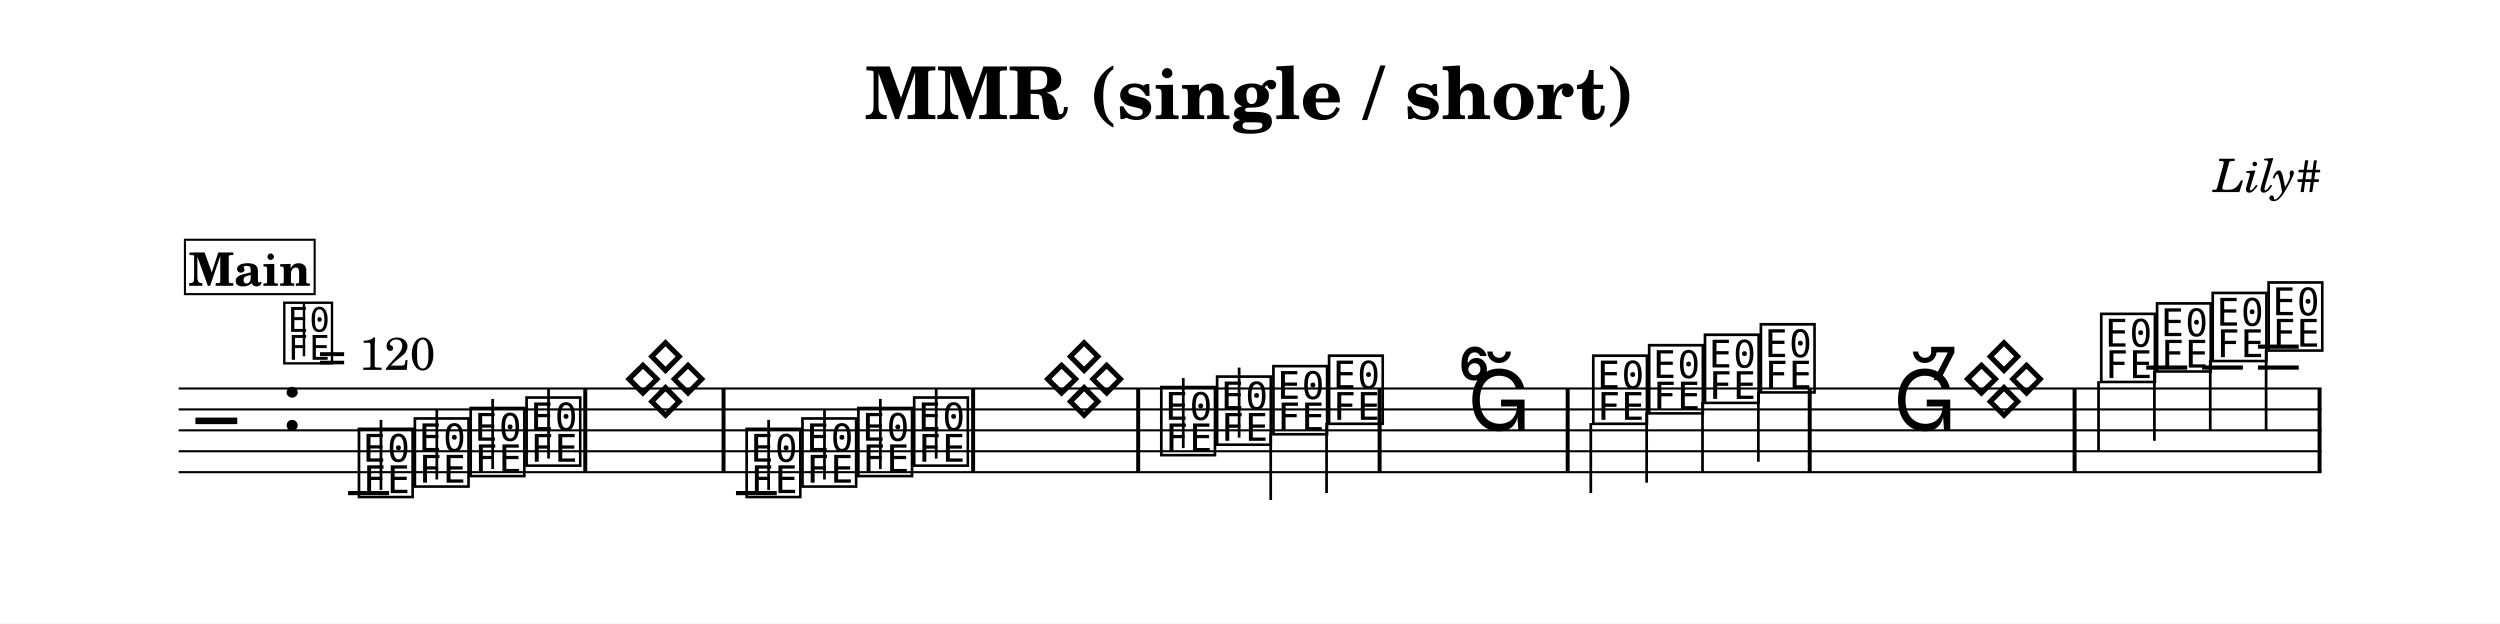
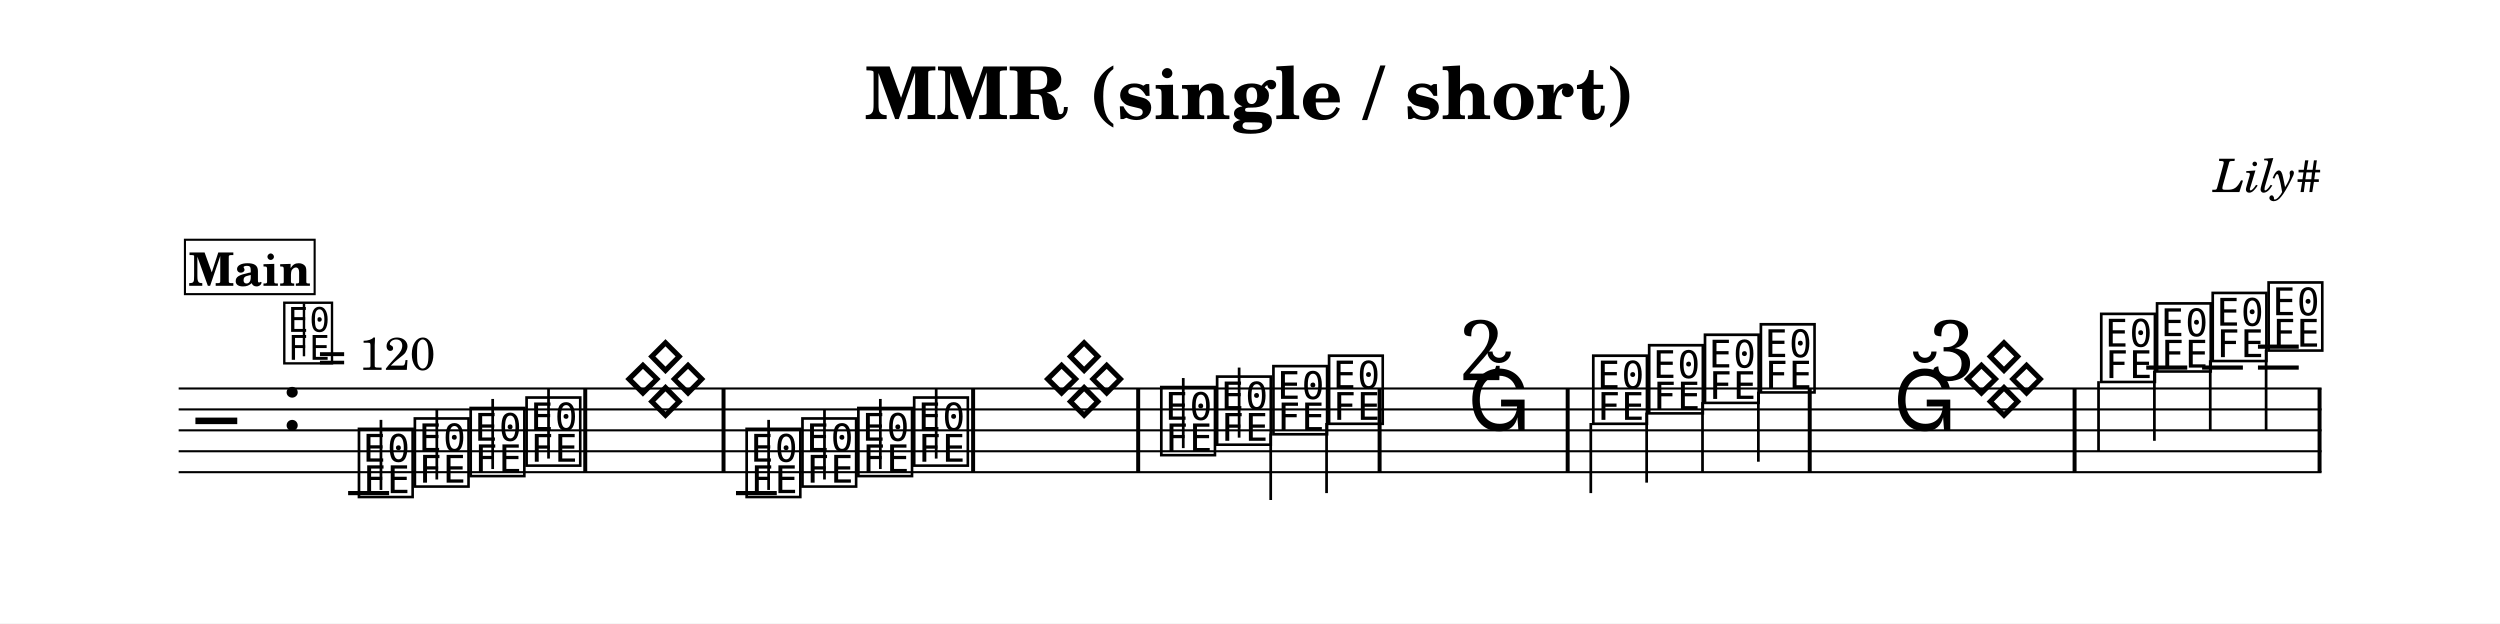
<svg xmlns="http://www.w3.org/2000/svg" width="1195.0" height="298.0" viewBox="0 0 119.50 29.80" font-family="TeX Gyre Schola, serif">
  <style>
  @font-face { font-family: 'Emmentaler'; src: local('Emmentaler'); }
  .music { font-family: 'Emmentaler', serif; }
</style>
  <rect x="0" y="0" width="119.50" height="29.80" fill="#FFFFFF" />
  <text x="59.75" y="5.69" font-size="3.49" font-weight="bold" text-anchor="middle" data-pos="536">MMR (single / short)</text>
  <text x="110.97" y="9.18" font-size="2.20" font-style="italic" text-anchor="end" data-pos="568">Lily#</text>
  <g transform="translate(8.54,0.00) scale(1,1)">
    <line x1="0.00" y1="18.57" x2="102.43" y2="18.57" stroke="#000000" stroke-width="0.100" />
    <line x1="0.00" y1="19.57" x2="102.43" y2="19.57" stroke="#000000" stroke-width="0.100" />
    <line x1="0.00" y1="20.57" x2="102.43" y2="20.57" stroke="#000000" stroke-width="0.100" />
    <line x1="0.00" y1="21.57" x2="102.43" y2="21.57" stroke="#000000" stroke-width="0.100" />
    <line x1="0.00" y1="22.57" x2="102.43" y2="22.57" stroke="#000000" stroke-width="0.100" />
    <text class="music" x="0.80" y="21.57" font-size="4.00"></text>
    <text class="music" x="4.88" y="20.57" font-size="4.00" data-pos="592"></text>
    <line x1="8.10" y1="23.57" x2="10.06" y2="23.57" stroke="#000000" stroke-width="0.200" />
    <line x1="26.64" y1="23.57" x2="28.59" y2="23.57" stroke="#000000" stroke-width="0.200" />
    <line x1="94.05" y1="17.57" x2="96.01" y2="17.57" stroke="#000000" stroke-width="0.200" />
    <line x1="96.72" y1="17.57" x2="98.67" y2="17.57" stroke="#000000" stroke-width="0.200" />
    <line x1="99.39" y1="17.57" x2="101.34" y2="17.57" stroke="#000000" stroke-width="0.200" />
    <line x1="99.39" y1="16.57" x2="101.34" y2="16.57" stroke="#000000" stroke-width="0.200" />
    <text class="music" x="8.43" y="23.57" font-size="4.00" data-pos="648"></text>
    <line x1="9.67" y1="23.42" x2="9.67" y2="20.07" stroke="#000000" stroke-width="0.130" />
    <text class="music" x="11.10" y="23.07" font-size="4.00" data-pos="655"></text>
    <line x1="12.34" y1="22.92" x2="12.34" y2="19.57" stroke="#000000" stroke-width="0.130" />
    <text class="music" x="13.77" y="22.57" font-size="4.00" data-pos="657"></text>
    <line x1="15.01" y1="22.42" x2="15.01" y2="19.07" stroke="#000000" stroke-width="0.130" />
    <text class="music" x="16.44" y="22.07" font-size="4.00" data-pos="659"></text>
    <line x1="17.68" y1="21.92" x2="17.68" y2="18.57" stroke="#000000" stroke-width="0.130" />
    <text class="music" x="21.16" y="19.57" font-size="4.00" data-pos="663"></text>
    <text class="music" x="26.96" y="23.57" font-size="4.00" data-pos="672"></text>
    <line x1="28.20" y1="23.42" x2="28.20" y2="20.07" stroke="#000000" stroke-width="0.130" />
    <text class="music" x="29.63" y="23.07" font-size="4.00" data-pos="679"></text>
    <line x1="30.87" y1="22.92" x2="30.87" y2="19.57" stroke="#000000" stroke-width="0.130" />
    <text class="music" x="32.30" y="22.57" font-size="4.00" data-pos="681"></text>
    <line x1="33.54" y1="22.42" x2="33.54" y2="19.07" stroke="#000000" stroke-width="0.130" />
    <text class="music" x="34.97" y="22.07" font-size="4.00" data-pos="683"></text>
    <line x1="36.21" y1="21.92" x2="36.21" y2="18.57" stroke="#000000" stroke-width="0.130" />
    <text class="music" x="46.78" y="21.57" font-size="4.00" data-pos="698"></text>
    <line x1="48.02" y1="21.42" x2="48.02" y2="18.07" stroke="#000000" stroke-width="0.130" />
    <text class="music" x="49.45" y="21.07" font-size="4.00" data-pos="705"></text>
    <line x1="50.69" y1="20.92" x2="50.69" y2="17.57" stroke="#000000" stroke-width="0.130" />
    <text class="music" x="52.14" y="20.57" font-size="4.00" data-pos="707"></text>
    <line x1="52.20" y1="20.72" x2="52.20" y2="23.90" stroke="#000000" stroke-width="0.130" />
    <text class="music" x="54.80" y="20.07" font-size="4.00" data-pos="709"></text>
    <line x1="54.87" y1="20.22" x2="54.87" y2="23.57" stroke="#000000" stroke-width="0.130" />
    <text class="music" x="67.43" y="20.07" font-size="4.00" data-pos="724"></text>
    <line x1="67.50" y1="20.22" x2="67.50" y2="23.57" stroke="#000000" stroke-width="0.130" />
    <text class="music" x="70.10" y="19.57" font-size="4.00" data-pos="731"></text>
    <line x1="70.17" y1="19.72" x2="70.17" y2="23.07" stroke="#000000" stroke-width="0.130" />
    <text class="music" x="72.77" y="19.07" font-size="4.00" data-pos="733"></text>
    <line x1="72.84" y1="19.22" x2="72.84" y2="22.57" stroke="#000000" stroke-width="0.130" />
    <text class="music" x="75.44" y="18.57" font-size="4.00" data-pos="735"></text>
    <line x1="75.51" y1="18.72" x2="75.51" y2="22.07" stroke="#000000" stroke-width="0.130" />
    <text class="music" x="91.71" y="18.07" font-size="4.00" data-pos="750"></text>
    <line x1="91.77" y1="18.22" x2="91.77" y2="21.57" stroke="#000000" stroke-width="0.130" />
    <text class="music" x="94.38" y="17.57" font-size="4.00" data-pos="757"></text>
    <line x1="94.44" y1="17.72" x2="94.44" y2="21.07" stroke="#000000" stroke-width="0.130" />
    <text class="music" x="97.04" y="17.07" font-size="4.00" data-pos="759"></text>
    <line x1="97.11" y1="17.22" x2="97.11" y2="20.57" stroke="#000000" stroke-width="0.130" />
    <text class="music" x="99.71" y="16.57" font-size="4.00" data-pos="761"></text>
    <line x1="99.78" y1="16.72" x2="99.78" y2="20.57" stroke="#000000" stroke-width="0.130" />
    <rect x="19.34" y="18.57" width="0.19" height="4.00" data-pos="661" />
    <rect x="25.95" y="18.57" width="0.19" height="4.00" data-pos="670" />
    <rect x="37.88" y="18.57" width="0.19" height="4.00" data-pos="685" />
    <rect x="45.77" y="18.57" width="0.19" height="4.00" data-pos="696" />
    <rect x="57.31" y="18.57" width="0.19" height="4.00" data-pos="711" />
    <rect x="66.30" y="18.57" width="0.19" height="4.00" data-pos="722" />
    <rect x="77.87" y="18.57" width="0.19" height="4.00" data-pos="737" />
    <rect x="90.53" y="18.57" width="0.19" height="4.00" data-pos="748" />
    <rect x="102.24" y="18.57" width="0.19" height="4.00" data-pos="763" />
    <text class="music" x="4.88" y="17.20" font-size="3.56" data-pos="583"></text>
    <line x1="5.99" y1="17.03" x2="5.99" y2="14.52" stroke="#000000" stroke-width="0.116" data-pos="583" />
    <text x="6.66" y="17.68" font-size="2.20" data-pos="583">= 120</text>
    <rect x="0.30" y="11.46" width="6.20" height="2.60" fill="#FFFFFF" stroke="#000000" stroke-width="0.100" data-pos="622" />
    <text x="3.40" y="13.66" font-size="2.20" font-weight="bold" text-anchor="middle" data-pos="622">Main</text>
    <text class="music" x="41.17" y="19.57" font-size="4.00"></text>
    <text class="music" x="61.60" y="20.57" font-size="4.00"></text>
-     <text class="music" x="61.16" y="18.17" font-size="4.00"></text>
+     <text class="music" x="61.16" y="18.17" font-size="4.00">2</text>
    <text class="music" x="81.95" y="20.57" font-size="4.00"></text>
    <text class="music" x="85.14" y="19.57" font-size="4.00"></text>
-     <text class="music" x="83.63" y="18.17" font-size="4.00"></text>
+     <text class="music" x="83.63" y="18.17" font-size="4.00">3</text>
  </g>
</svg>
